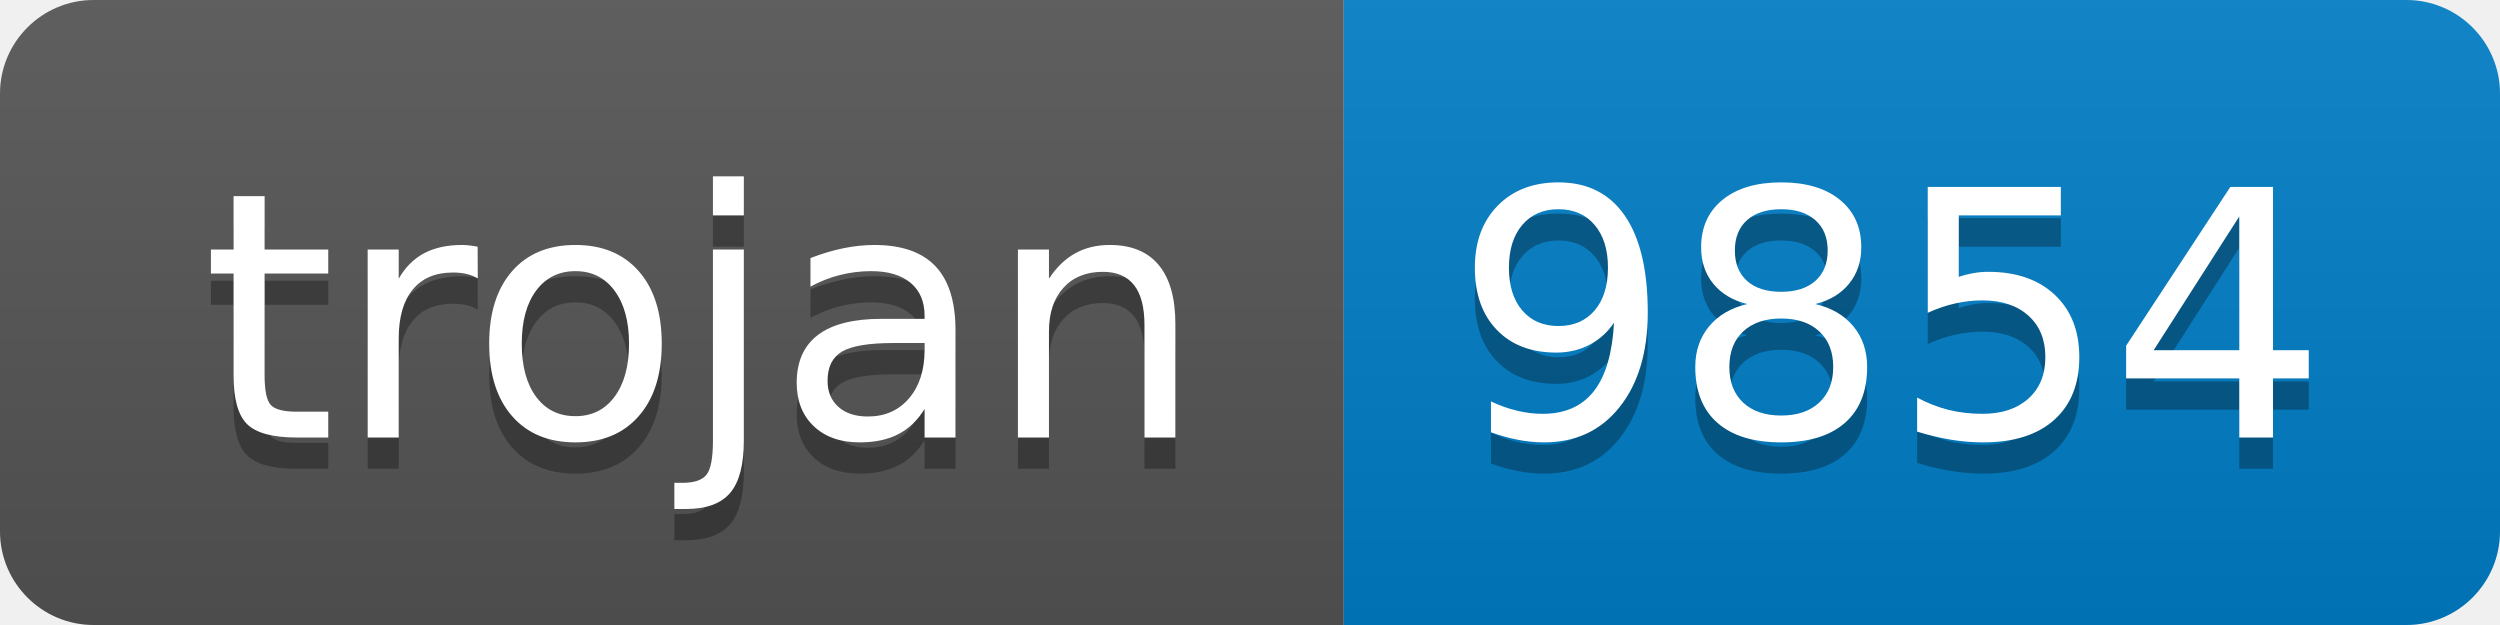
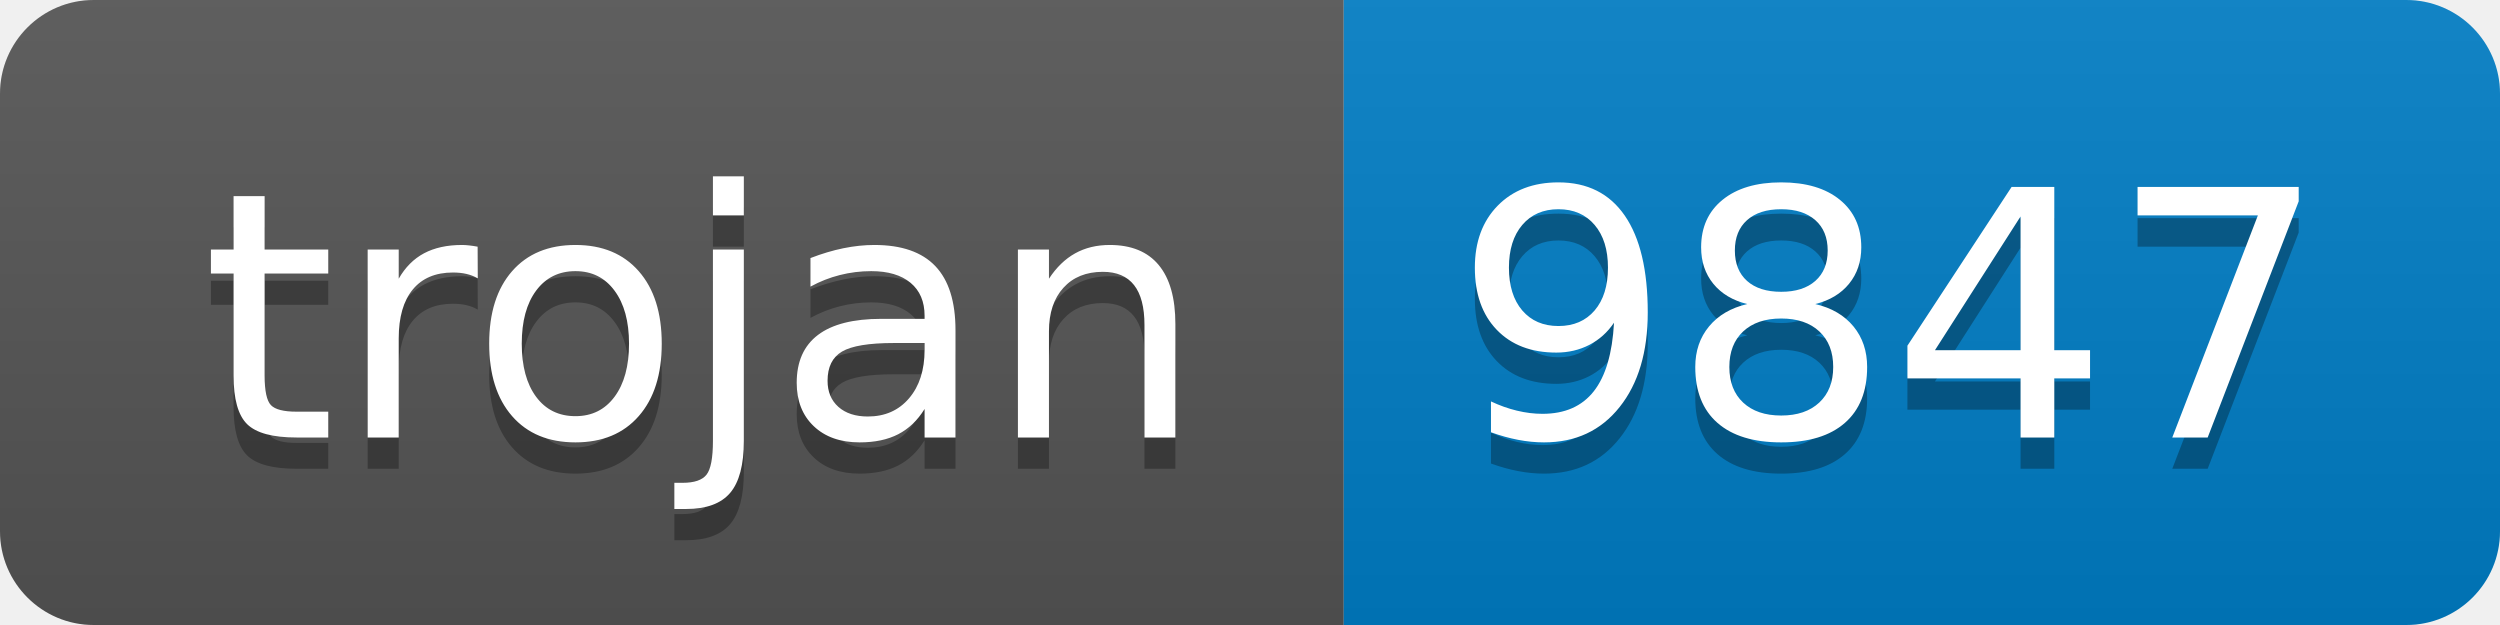
- <svg xmlns="http://www.w3.org/2000/svg" width="80" height="20" role="img" aria-label="trojan: 9854">
+ <svg xmlns="http://www.w3.org/2000/svg" width="80" height="20" role="img" aria-label="trojan: 9847">
  <linearGradient id="s" x2="0" y2="100%">
    <stop offset="0" stop-color="#bbb" stop-opacity=".1" />
    <stop offset="1" stop-opacity=".1" />
  </linearGradient>
  <clipPath id="r">
    <rect width="80" height="20" rx="3" fill="#fff" />
  </clipPath>
  <g clip-path="url(#r)">
    <rect width="43" height="20" fill="#555" />
    <rect x="43" width="37" height="20" fill="#007ec6" />
    <rect width="80" height="20" fill="url(#s)" />
  </g>
  <g fill="#fff" text-anchor="middle" font-family="Verdana,Geneva,DejaVu Sans,sans-serif" text-rendering="geometricPrecision" font-size="110">
    <text aria-hidden="true" x="225" y="150" fill="#010101" fill-opacity=".3" transform="scale(.1)" textLength="330">trojan</text>
    <text x="225" y="140" transform="scale(.1)" fill="#fff" textLength="330">trojan</text>
-     <text aria-hidden="true" x="605" y="150" fill="#010101" fill-opacity=".3" transform="scale(.1)" textLength="270">9854</text>
-     <text x="605" y="140" transform="scale(.1)" fill="#fff" textLength="270">9854</text>
+     <text aria-hidden="true" x="605" y="150" fill="#010101" fill-opacity=".3" transform="scale(.1)" textLength="270">9847</text>
+     <text x="605" y="140" transform="scale(.1)" fill="#fff" textLength="270">9847</text>
  </g>
</svg>
